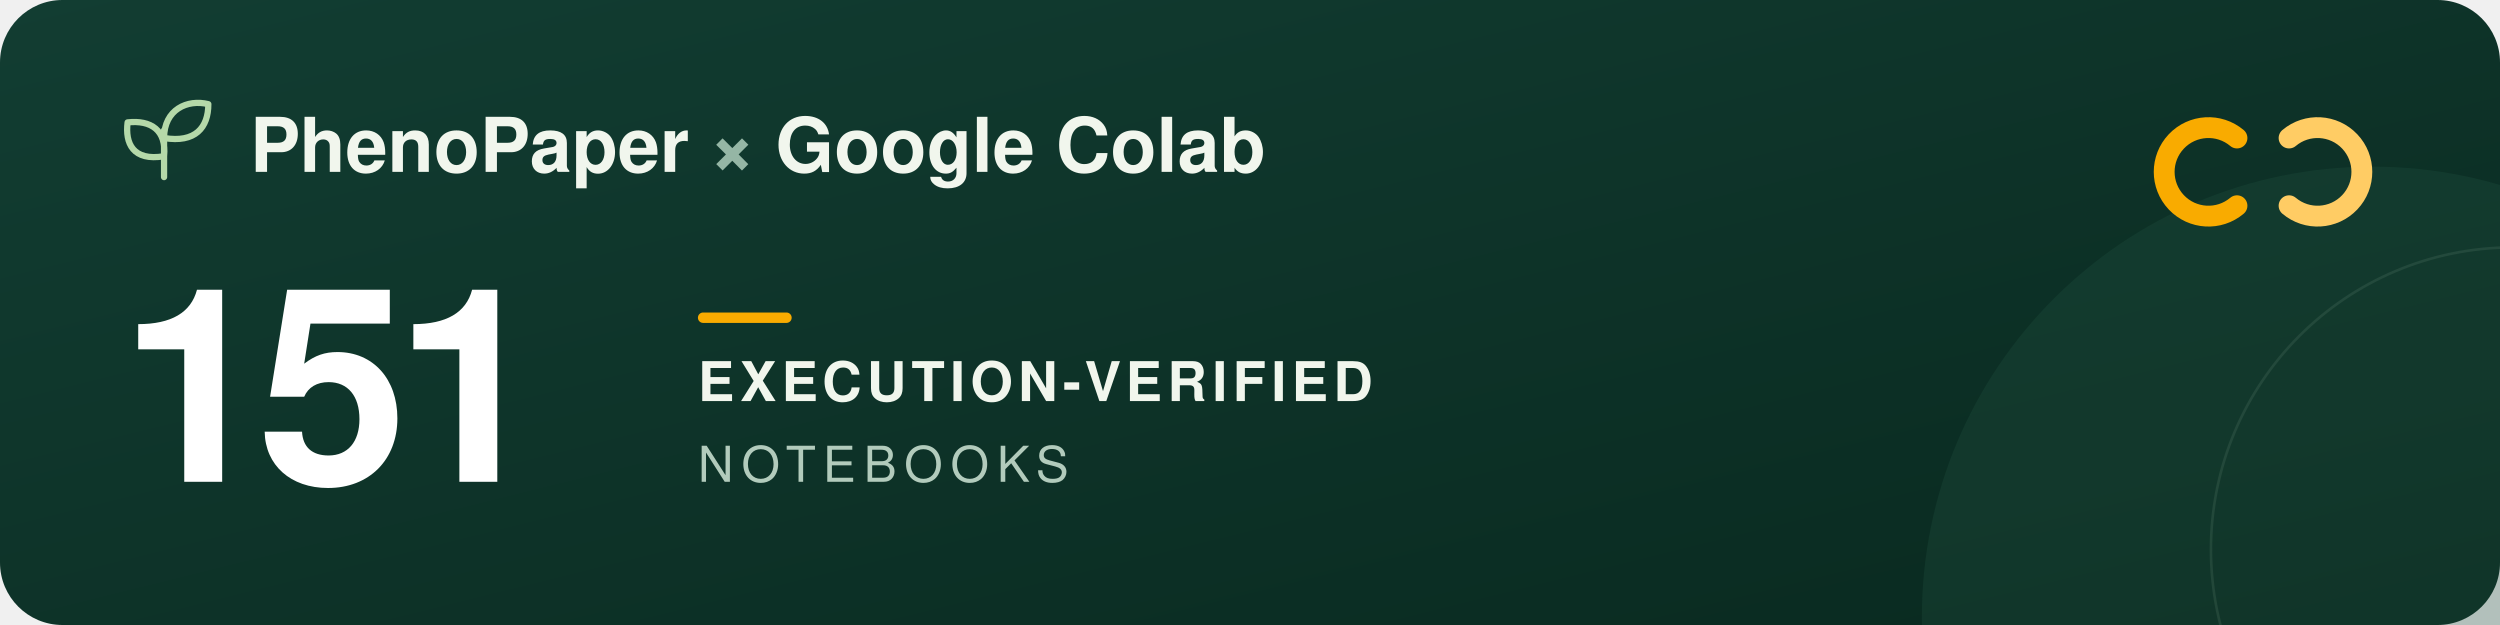
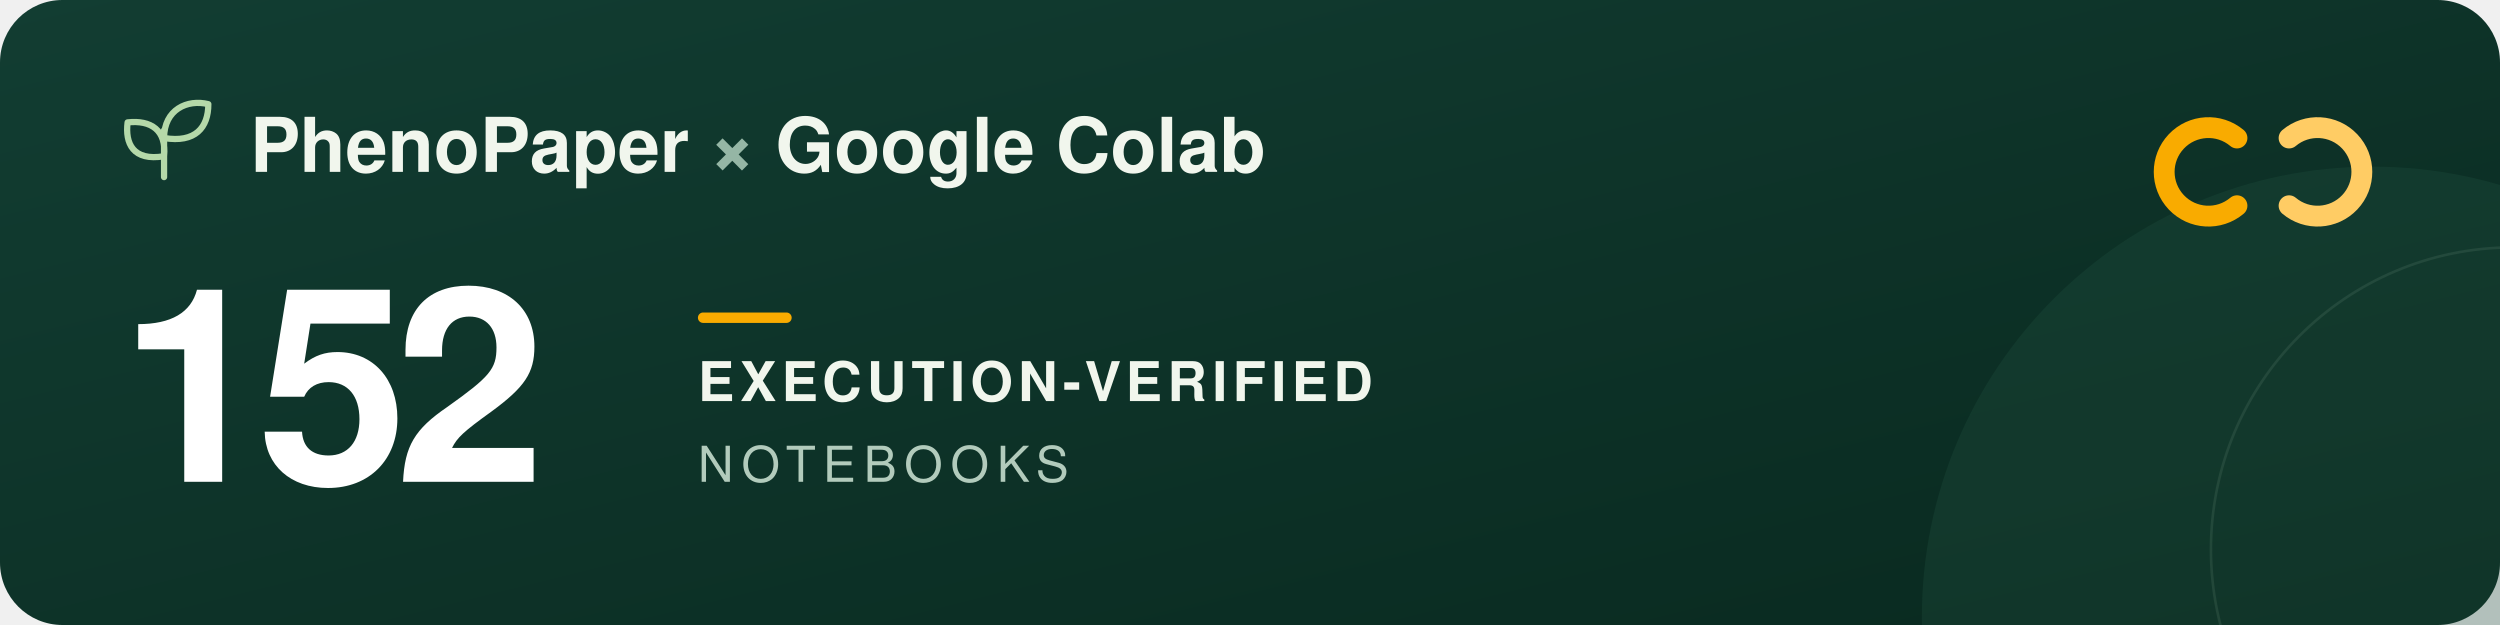
<svg xmlns="http://www.w3.org/2000/svg" width="960" height="240" viewBox="0 0 960 240" role="img" aria-labelledby="title description">
  <defs>
    <linearGradient id="forest" x2="1" y2="1">
      <stop stop-color="#123d32" />
      <stop offset="1" stop-color="#09291f" />
    </linearGradient>
  </defs>
  <rect width="960" height="240" rx="24" fill="url(#forest)" />
  <circle cx="911" cy="237" r="173" fill="#205240" opacity=".3" />
  <circle cx="965" cy="211" r="116" fill="none" stroke="#a5c6ad" stroke-opacity=".12" />
  <g transform="translate(48 39)" fill="none" stroke="#b5d9a9" stroke-width="2.4" stroke-linecap="round" stroke-linejoin="round">
    <path d="M15 29V11M15 21C3 23 0 16 1 8c9-1 15 3 14 13ZM15 14C15 3 24-1 32 1c0 9-5 15-17 13Z" />
  </g>
  <g font-family="-apple-system, BlinkMacSystemFont, 'Segoe UI', Helvetica, Arial, sans-serif">
    <text x="96" y="66" fill="#f1f6ed" font-size="29" font-weight="600">PhenoPaper <tspan fill="#95b6a5">×</tspan> Google Colab</text>
-     <text x="46" y="185" fill="#ffffff" font-size="104" font-weight="700" letter-spacing="-5">151</text>
+     <text x="46" y="185" fill="#ffffff" font-size="104" font-weight="700" letter-spacing="-5">152</text>
    <rect x="268" y="120" width="36" height="4" rx="2" fill="#f9ab00" />
    <text x="268" y="154" fill="#f1f6ed" font-size="21" font-weight="600" letter-spacing="2">EXECUTION-VERIFIED</text>
    <text x="268" y="185" fill="#b2cbbc" font-size="19" font-weight="500" letter-spacing="3">NOTEBOOKS</text>
  </g>
  <g transform="translate(832 44)" fill="none" stroke-width="8" stroke-linecap="round">
    <path d="M27 9a17 17 0 1 0 0 26" stroke="#f9ab00" />
    <path d="M47 9a17 17 0 1 1 0 26" stroke="#ffcc64" />
  </g>
</svg>
